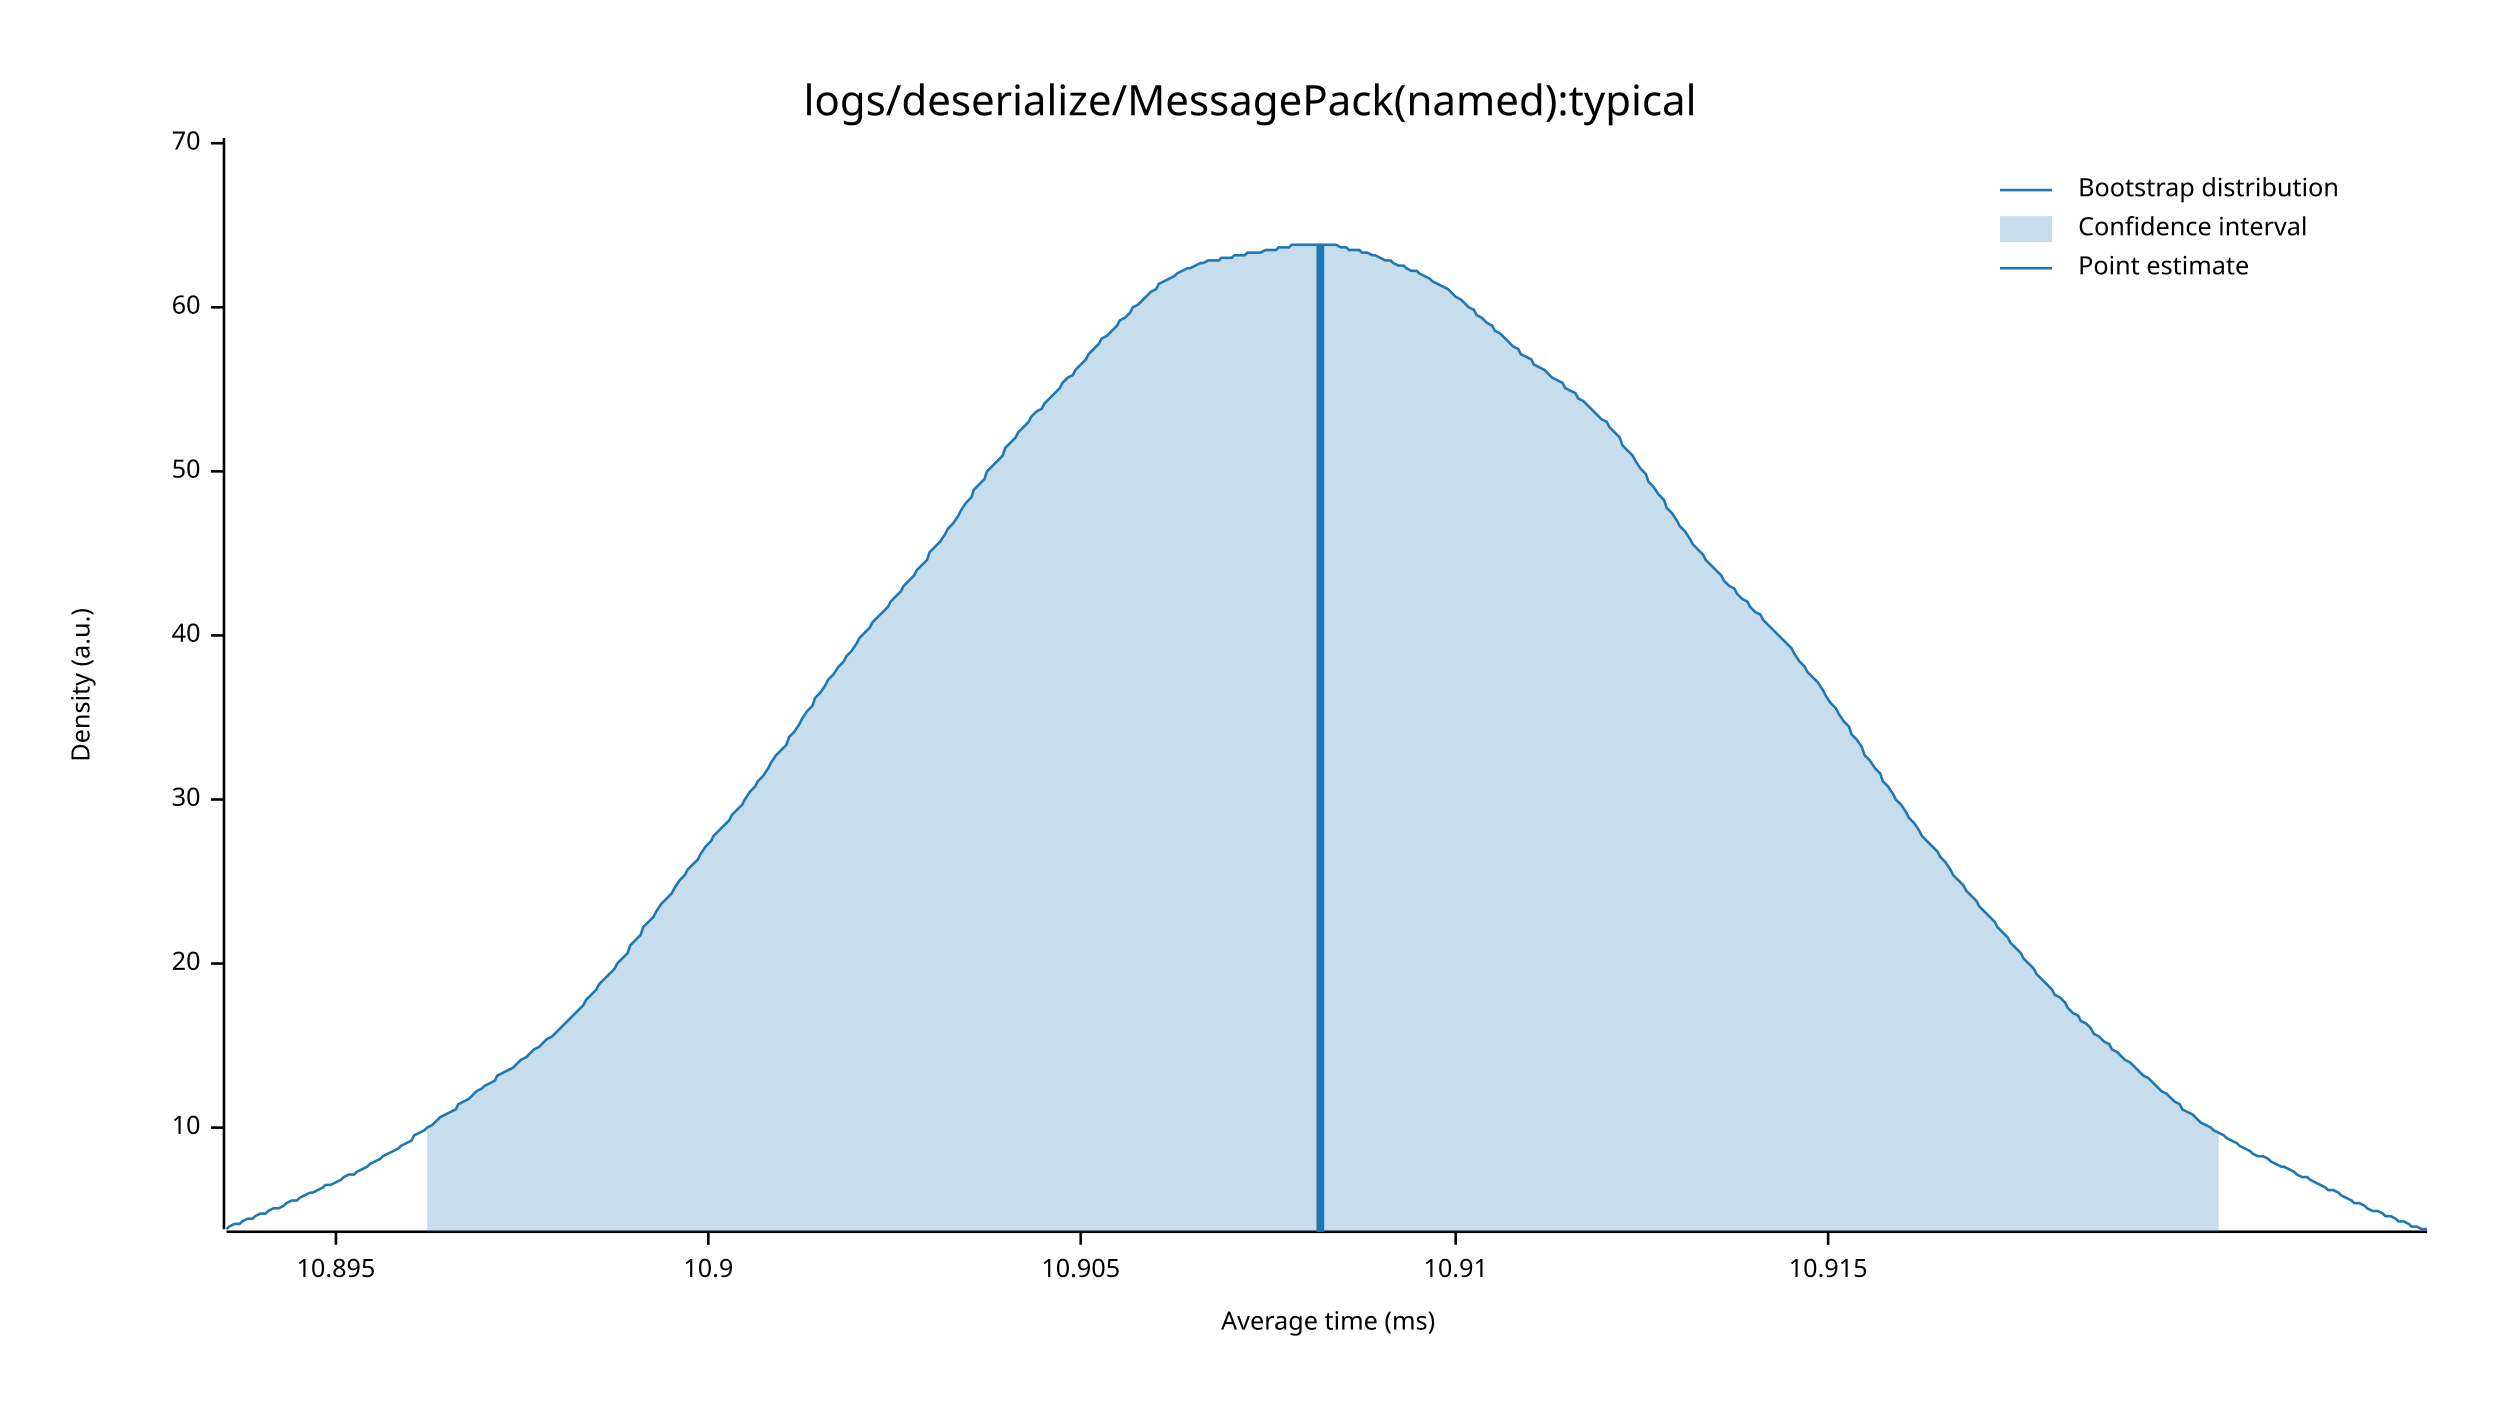
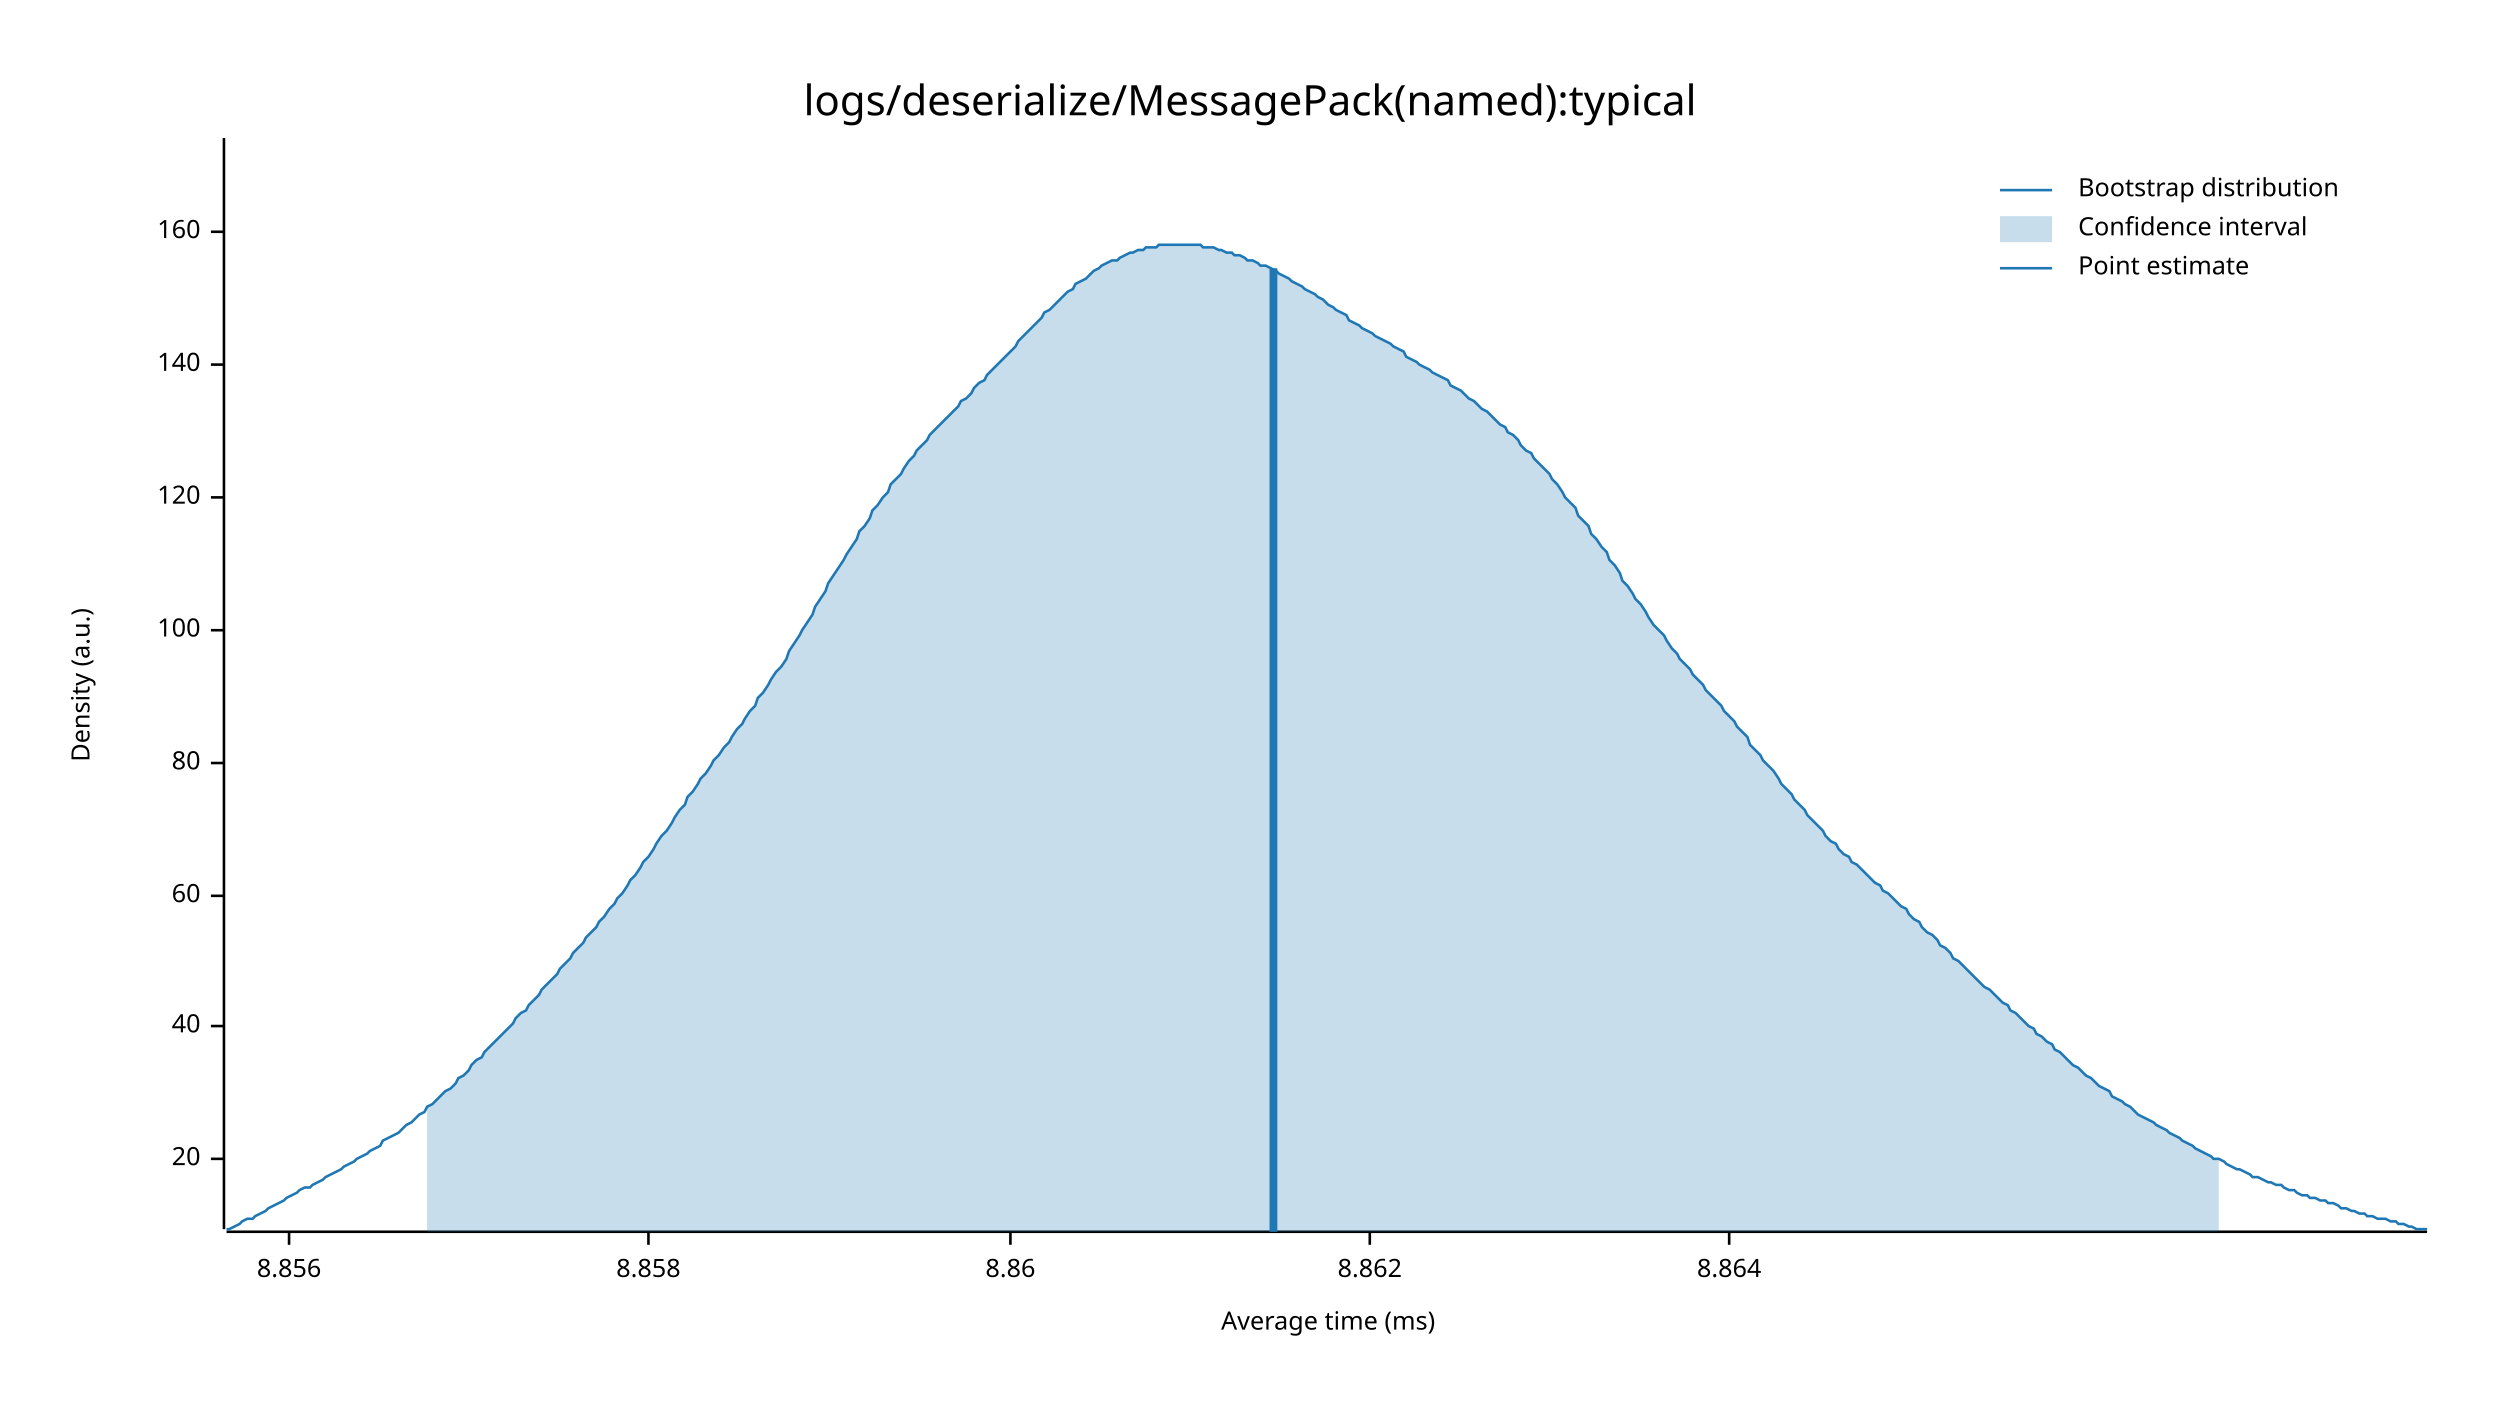
<svg xmlns="http://www.w3.org/2000/svg" style="background-color:#EEE;" width="960" height="540" viewBox="0 0 960 540">
  <text x="480" y="32" dy="0.76em" text-anchor="middle" font-family="sans-serif" font-size="16.129" opacity="1" fill="#000000">
logs/deserialize/MessagePack(named):typical
</text>
  <text x="27" y="263" dy="0.76em" text-anchor="middle" font-family="sans-serif" font-size="9.677" opacity="1" fill="#000000" transform="rotate(270, 27, 263)">
Density (a.u.)
</text>
  <text x="510" y="513" dy="-0.5ex" text-anchor="middle" font-family="sans-serif" font-size="9.677" opacity="1" fill="#000000">
Average time (ms)
</text>
  <polyline fill="none" opacity="1" stroke="#000000" stroke-width="1" points="86,53 86,472 " />
-   <text x="77" y="433" dy="0.5ex" text-anchor="end" font-family="sans-serif" font-size="9.677" opacity="1" fill="#000000">
- 10
- </text>
-   <polyline fill="none" opacity="1" stroke="#000000" stroke-width="1" points="81,433 86,433 " />
-   <text x="77" y="370" dy="0.5ex" text-anchor="end" font-family="sans-serif" font-size="9.677" opacity="1" fill="#000000">
+   <text x="77" y="445" dy="0.5ex" text-anchor="end" font-family="sans-serif" font-size="9.677" opacity="1" fill="#000000">
20
</text>
-   <polyline fill="none" opacity="1" stroke="#000000" stroke-width="1" points="81,370 86,370 " />
-   <text x="77" y="307" dy="0.5ex" text-anchor="end" font-family="sans-serif" font-size="9.677" opacity="1" fill="#000000">
- 30
- </text>
-   <polyline fill="none" opacity="1" stroke="#000000" stroke-width="1" points="81,307 86,307 " />
-   <text x="77" y="244" dy="0.5ex" text-anchor="end" font-family="sans-serif" font-size="9.677" opacity="1" fill="#000000">
+   <polyline fill="none" opacity="1" stroke="#000000" stroke-width="1" points="81,445 86,445 " />
+   <text x="77" y="394" dy="0.5ex" text-anchor="end" font-family="sans-serif" font-size="9.677" opacity="1" fill="#000000">
40
</text>
-   <polyline fill="none" opacity="1" stroke="#000000" stroke-width="1" points="81,244 86,244 " />
-   <text x="77" y="181" dy="0.5ex" text-anchor="end" font-family="sans-serif" font-size="9.677" opacity="1" fill="#000000">
- 50
- </text>
-   <polyline fill="none" opacity="1" stroke="#000000" stroke-width="1" points="81,181 86,181 " />
-   <text x="77" y="118" dy="0.5ex" text-anchor="end" font-family="sans-serif" font-size="9.677" opacity="1" fill="#000000">
+   <polyline fill="none" opacity="1" stroke="#000000" stroke-width="1" points="81,394 86,394 " />
+   <text x="77" y="344" dy="0.5ex" text-anchor="end" font-family="sans-serif" font-size="9.677" opacity="1" fill="#000000">
60
</text>
-   <polyline fill="none" opacity="1" stroke="#000000" stroke-width="1" points="81,118 86,118 " />
-   <text x="77" y="55" dy="0.5ex" text-anchor="end" font-family="sans-serif" font-size="9.677" opacity="1" fill="#000000">
- 70
+   <polyline fill="none" opacity="1" stroke="#000000" stroke-width="1" points="81,344 86,344 " />
+   <text x="77" y="293" dy="0.5ex" text-anchor="end" font-family="sans-serif" font-size="9.677" opacity="1" fill="#000000">
+ 80
</text>
-   <polyline fill="none" opacity="1" stroke="#000000" stroke-width="1" points="81,55 86,55 " />
+   <polyline fill="none" opacity="1" stroke="#000000" stroke-width="1" points="81,293 86,293 " />
+   <text x="77" y="242" dy="0.5ex" text-anchor="end" font-family="sans-serif" font-size="9.677" opacity="1" fill="#000000">
+ 100
+ </text>
+   <polyline fill="none" opacity="1" stroke="#000000" stroke-width="1" points="81,242 86,242 " />
+   <text x="77" y="191" dy="0.5ex" text-anchor="end" font-family="sans-serif" font-size="9.677" opacity="1" fill="#000000">
+ 120
+ </text>
+   <polyline fill="none" opacity="1" stroke="#000000" stroke-width="1" points="81,191 86,191 " />
+   <text x="77" y="140" dy="0.5ex" text-anchor="end" font-family="sans-serif" font-size="9.677" opacity="1" fill="#000000">
+ 140
+ </text>
+   <polyline fill="none" opacity="1" stroke="#000000" stroke-width="1" points="81,140 86,140 " />
+   <text x="77" y="89" dy="0.5ex" text-anchor="end" font-family="sans-serif" font-size="9.677" opacity="1" fill="#000000">
+ 160
+ </text>
+   <polyline fill="none" opacity="1" stroke="#000000" stroke-width="1" points="81,89 86,89 " />
  <polyline fill="none" opacity="1" stroke="#000000" stroke-width="1" points="87,473 932,473 " />
-   <text x="129" y="483" dy="0.76em" text-anchor="middle" font-family="sans-serif" font-size="9.677" opacity="1" fill="#000000">
- 10.895
+   <text x="111" y="483" dy="0.76em" text-anchor="middle" font-family="sans-serif" font-size="9.677" opacity="1" fill="#000000">
+ 8.856
</text>
-   <polyline fill="none" opacity="1" stroke="#000000" stroke-width="1" points="129,473 129,478 " />
-   <text x="272" y="483" dy="0.76em" text-anchor="middle" font-family="sans-serif" font-size="9.677" opacity="1" fill="#000000">
- 10.9
+   <polyline fill="none" opacity="1" stroke="#000000" stroke-width="1" points="111,473 111,478 " />
+   <text x="249" y="483" dy="0.76em" text-anchor="middle" font-family="sans-serif" font-size="9.677" opacity="1" fill="#000000">
+ 8.858
</text>
-   <polyline fill="none" opacity="1" stroke="#000000" stroke-width="1" points="272,473 272,478 " />
-   <text x="415" y="483" dy="0.76em" text-anchor="middle" font-family="sans-serif" font-size="9.677" opacity="1" fill="#000000">
- 10.905
+   <polyline fill="none" opacity="1" stroke="#000000" stroke-width="1" points="249,473 249,478 " />
+   <text x="388" y="483" dy="0.76em" text-anchor="middle" font-family="sans-serif" font-size="9.677" opacity="1" fill="#000000">
+ 8.86
</text>
-   <polyline fill="none" opacity="1" stroke="#000000" stroke-width="1" points="415,473 415,478 " />
-   <text x="559" y="483" dy="0.76em" text-anchor="middle" font-family="sans-serif" font-size="9.677" opacity="1" fill="#000000">
- 10.91
+   <polyline fill="none" opacity="1" stroke="#000000" stroke-width="1" points="388,473 388,478 " />
+   <text x="526" y="483" dy="0.76em" text-anchor="middle" font-family="sans-serif" font-size="9.677" opacity="1" fill="#000000">
+ 8.862
</text>
-   <polyline fill="none" opacity="1" stroke="#000000" stroke-width="1" points="559,473 559,478 " />
-   <text x="702" y="483" dy="0.76em" text-anchor="middle" font-family="sans-serif" font-size="9.677" opacity="1" fill="#000000">
- 10.915
+   <polyline fill="none" opacity="1" stroke="#000000" stroke-width="1" points="526,473 526,478 " />
+   <text x="664" y="483" dy="0.76em" text-anchor="middle" font-family="sans-serif" font-size="9.677" opacity="1" fill="#000000">
+ 8.864
</text>
-   <polyline fill="none" opacity="1" stroke="#000000" stroke-width="1" points="702,473 702,478 " />
-   <polyline fill="none" opacity="1" stroke="#1F78B4" stroke-width="1" points="87,472 88,471 90,470 92,470 93,469 95,468 97,468 98,467 100,466 102,466 103,465 105,464 107,464 109,463 110,462 112,461 114,461 115,460 117,459 119,458 120,458 122,457 124,456 125,455 127,455 129,454 131,453 132,452 134,451 136,451 137,450 139,449 141,448 142,447 144,446 146,445 147,444 149,443 151,442 153,441 154,440 156,439 158,438 159,436 161,435 163,434 164,433 166,432 168,430 169,429 171,428 173,427 175,426 176,424 178,423 180,422 181,421 183,419 185,418 186,417 188,416 190,415 191,413 193,412 195,411 197,410 198,409 200,407 202,406 203,405 205,403 207,402 208,401 210,399 212,398 214,396 215,395 217,393 219,391 220,390 222,388 224,386 225,384 227,382 229,380 230,378 232,376 234,374 236,372 237,370 239,368 241,366 242,363 244,361 246,359 247,356 249,354 251,352 252,350 254,347 256,345 258,343 259,341 261,338 263,336 264,334 266,332 268,330 269,328 271,325 273,323 274,321 276,319 278,317 280,315 281,313 283,311 285,309 286,307 288,304 290,302 291,300 293,298 295,295 296,293 298,290 300,288 302,286 303,283 305,281 307,278 308,276 310,273 312,271 313,268 315,266 317,263 318,261 320,259 322,256 324,254 325,252 327,250 329,247 330,245 332,243 334,241 335,239 337,237 339,235 341,233 342,231 344,229 346,227 347,225 349,223 351,221 352,219 354,217 356,215 357,212 359,210 361,208 363,205 364,203 366,201 368,198 369,196 371,193 373,191 374,188 376,186 378,184 379,181 381,179 383,177 385,175 386,172 388,170 390,168 391,166 393,164 395,162 396,160 398,158 400,157 401,155 403,153 405,151 407,149 408,147 410,145 412,144 413,142 415,140 417,138 418,136 420,134 422,132 423,130 425,129 427,127 429,125 430,123 432,122 434,120 435,118 437,117 439,115 440,114 442,112 444,111 445,109 447,108 449,107 451,106 452,105 454,104 456,103 457,103 459,102 461,101 462,101 464,100 466,100 468,100 469,99 471,99 473,99 474,98 476,98 478,98 479,97 481,97 483,97 484,97 486,96 488,96 490,96 491,95 493,95 495,95 496,94 498,94 500,94 501,94 503,94 505,94 506,94 508,94 510,94 512,94 513,94 515,95 517,95 518,96 520,96 522,96 523,97 525,97 527,98 528,98 530,99 532,100 534,100 535,101 537,102 539,102 540,103 542,104 544,104 545,105 547,106 549,107 550,108 552,109 554,110 556,111 557,112 559,114 561,115 562,116 564,118 566,119 567,121 569,122 571,124 573,125 574,127 576,128 578,130 579,131 581,133 583,134 584,136 586,137 588,138 589,140 591,141 593,142 595,144 596,145 598,146 600,147 601,149 603,150 605,151 606,153 608,154 610,156 611,157 613,159 615,161 617,162 618,164 620,166 622,168 623,171 625,173 627,175 628,177 630,180 632,182 633,185 635,187 637,190 639,192 640,195 642,197 644,200 645,202 647,204 649,207 650,209 652,211 654,213 655,215 657,217 659,219 661,221 662,223 664,225 666,226 667,228 669,230 671,231 672,233 674,235 676,236 677,238 679,240 681,242 683,244 684,245 686,247 688,249 689,251 691,254 693,256 694,258 696,260 698,262 700,265 701,267 703,270 705,272 706,274 708,277 710,279 711,282 713,284 715,287 716,290 718,292 720,295 722,297 723,300 725,302 727,305 728,307 730,309 732,312 733,314 735,316 737,319 738,321 740,323 742,325 744,327 745,329 747,331 749,334 750,336 752,338 754,340 755,342 757,344 759,346 760,348 762,350 764,352 766,354 767,356 769,358 771,360 772,362 774,364 776,366 777,368 779,370 781,372 782,374 784,376 786,378 788,380 789,382 791,383 793,385 794,387 796,389 798,390 799,392 801,393 803,395 804,397 806,398 808,400 810,401 811,403 813,404 815,406 816,407 818,408 820,410 821,411 823,413 825,414 827,416 828,417 830,419 832,420 833,421 835,423 837,424 838,426 840,427 842,428 843,429 845,431 847,432 849,433 850,434 852,435 854,436 855,437 857,438 859,439 860,440 862,441 864,442 865,443 867,444 869,444 871,445 872,446 874,447 876,448 877,448 879,449 881,450 882,451 884,452 886,452 887,453 889,454 891,455 893,456 894,457 896,457 898,458 899,459 901,460 903,461 904,462 906,462 908,463 909,464 911,465 913,465 915,466 916,467 918,467 920,468 921,469 923,469 925,470 926,471 928,471 930,472 932,472 " />
-   <polygon opacity="0.25" fill="#1F78B4" points="164,433 166,432 168,430 169,429 171,428 173,427 175,426 176,424 178,423 180,422 181,421 183,419 185,418 186,417 188,416 190,415 191,413 193,412 195,411 197,410 198,409 200,407 202,406 203,405 205,403 207,402 208,401 210,399 212,398 214,396 215,395 217,393 219,391 220,390 222,388 224,386 225,384 227,382 229,380 230,378 232,376 234,374 236,372 237,370 239,368 241,366 242,363 244,361 246,359 247,356 249,354 251,352 252,350 254,347 256,345 258,343 259,341 261,338 263,336 264,334 266,332 268,330 269,328 271,325 273,323 274,321 276,319 278,317 280,315 281,313 283,311 285,309 286,307 288,304 290,302 291,300 293,298 295,295 296,293 298,290 300,288 302,286 303,283 305,281 307,278 308,276 310,273 312,271 313,268 315,266 317,263 318,261 320,259 322,256 324,254 325,252 327,250 329,247 330,245 332,243 334,241 335,239 337,237 339,235 341,233 342,231 344,229 346,227 347,225 349,223 351,221 352,219 354,217 356,215 357,212 359,210 361,208 363,205 364,203 366,201 368,198 369,196 371,193 373,191 374,188 376,186 378,184 379,181 381,179 383,177 385,175 386,172 388,170 390,168 391,166 393,164 395,162 396,160 398,158 400,157 401,155 403,153 405,151 407,149 408,147 410,145 412,144 413,142 415,140 417,138 418,136 420,134 422,132 423,130 425,129 427,127 429,125 430,123 432,122 434,120 435,118 437,117 439,115 440,114 442,112 444,111 445,109 447,108 449,107 451,106 452,105 454,104 456,103 457,103 459,102 461,101 462,101 464,100 466,100 468,100 469,99 471,99 473,99 474,98 476,98 478,98 479,97 481,97 483,97 484,97 486,96 488,96 490,96 491,95 493,95 495,95 496,94 498,94 500,94 501,94 503,94 505,94 506,94 508,94 510,94 512,94 513,94 515,95 517,95 518,96 520,96 522,96 523,97 525,97 527,98 528,98 530,99 532,100 534,100 535,101 537,102 539,102 540,103 542,104 544,104 545,105 547,106 549,107 550,108 552,109 554,110 556,111 557,112 559,114 561,115 562,116 564,118 566,119 567,121 569,122 571,124 573,125 574,127 576,128 578,130 579,131 581,133 583,134 584,136 586,137 588,138 589,140 591,141 593,142 595,144 596,145 598,146 600,147 601,149 603,150 605,151 606,153 608,154 610,156 611,157 613,159 615,161 617,162 618,164 620,166 622,168 623,171 625,173 627,175 628,177 630,180 632,182 633,185 635,187 637,190 639,192 640,195 642,197 644,200 645,202 647,204 649,207 650,209 652,211 654,213 655,215 657,217 659,219 661,221 662,223 664,225 666,226 667,228 669,230 671,231 672,233 674,235 676,236 677,238 679,240 681,242 683,244 684,245 686,247 688,249 689,251 691,254 693,256 694,258 696,260 698,262 700,265 701,267 703,270 705,272 706,274 708,277 710,279 711,282 713,284 715,287 716,290 718,292 720,295 722,297 723,300 725,302 727,305 728,307 730,309 732,312 733,314 735,316 737,319 738,321 740,323 742,325 744,327 745,329 747,331 749,334 750,336 752,338 754,340 755,342 757,344 759,346 760,348 762,350 764,352 766,354 767,356 769,358 771,360 772,362 774,364 776,366 777,368 779,370 781,372 782,374 784,376 786,378 788,380 789,382 791,383 793,385 794,387 796,389 798,390 799,392 801,393 803,395 804,397 806,398 808,400 810,401 811,403 813,404 815,406 816,407 818,408 820,410 821,411 823,413 825,414 827,416 828,417 830,419 832,420 833,421 835,423 837,424 838,426 840,427 842,428 843,429 845,431 847,432 849,433 850,434 852,435 852,473 164,473 " />
-   <polyline fill="none" opacity="1" stroke="#1F78B4" stroke-width="3" points="507,473 507,94 " />
+   <polyline fill="none" opacity="1" stroke="#000000" stroke-width="1" points="664,473 664,478 " />
+   <polyline fill="none" opacity="1" stroke="#1F78B4" stroke-width="1" points="87,472 88,472 90,471 92,470 93,469 95,468 97,468 98,467 100,466 102,465 103,464 105,463 107,462 109,461 110,460 112,459 114,458 115,457 117,456 119,456 120,455 122,454 124,453 125,452 127,451 129,450 131,449 132,448 134,447 136,446 137,445 139,444 141,443 142,442 144,441 146,440 147,438 149,437 151,436 153,435 154,434 156,432 158,431 159,430 161,428 163,427 164,425 166,424 168,422 169,421 171,419 173,418 175,416 176,414 178,413 180,411 181,409 183,407 185,406 186,404 188,402 190,400 191,399 193,397 195,395 197,393 198,391 200,389 202,388 203,386 205,384 207,382 208,380 210,378 212,376 214,374 215,372 217,370 219,368 220,366 222,364 224,362 225,360 227,358 229,356 230,354 232,352 234,349 236,347 237,345 239,343 241,340 242,338 244,336 246,333 247,331 249,329 251,326 252,324 254,321 256,319 258,316 259,314 261,311 263,309 264,306 266,304 268,301 269,299 271,297 273,294 274,292 276,290 278,287 280,285 281,283 283,280 285,278 286,276 288,273 290,271 291,268 293,266 295,263 296,261 298,258 300,256 302,253 303,250 305,247 307,244 308,242 310,239 312,236 313,233 315,230 317,227 318,224 320,221 322,218 324,215 325,213 327,210 329,207 330,204 332,202 334,199 335,196 337,194 339,191 341,189 342,186 344,184 346,182 347,180 349,177 351,175 352,173 354,171 356,169 357,167 359,165 361,163 363,161 364,160 366,158 368,156 369,154 371,153 373,151 374,149 376,147 378,146 379,144 381,142 383,140 385,138 386,137 388,135 390,133 391,131 393,129 395,127 396,126 398,124 400,122 401,120 403,119 405,117 407,115 408,114 410,112 412,111 413,109 415,108 417,107 418,106 420,104 422,103 423,102 425,101 427,100 429,100 430,99 432,98 434,97 435,97 437,96 439,96 440,95 442,95 444,95 445,94 447,94 449,94 451,94 452,94 454,94 456,94 457,94 459,94 461,94 462,95 464,95 466,95 468,96 469,96 471,97 473,97 474,98 476,98 478,99 479,100 481,100 483,101 484,102 486,102 488,103 490,104 491,105 493,106 495,107 496,108 498,109 500,110 501,111 503,112 505,113 506,114 508,115 510,117 512,118 513,119 515,120 517,121 518,123 520,124 522,125 523,126 525,127 527,128 528,129 530,130 532,131 534,132 535,133 537,134 539,135 540,137 542,138 544,139 545,140 547,141 549,142 550,143 552,144 554,145 556,146 557,148 559,149 561,150 562,151 564,153 566,154 567,155 569,157 571,158 573,160 574,161 576,163 578,164 579,166 581,167 583,169 584,171 586,173 588,174 589,176 591,178 593,180 595,182 596,184 598,186 600,189 601,191 603,193 605,195 606,198 608,200 610,202 611,205 613,207 615,210 617,212 618,215 620,217 622,220 623,223 625,225 627,228 628,230 630,232 632,235 633,237 635,240 637,242 639,244 640,246 642,249 644,251 645,253 647,255 649,257 650,259 652,261 654,263 655,265 657,267 659,269 661,271 662,273 664,275 666,277 667,279 669,281 671,283 672,286 674,288 676,290 677,292 679,294 681,296 683,299 684,301 686,303 688,305 689,307 691,309 693,311 694,313 696,315 698,317 700,319 701,321 703,323 705,324 706,326 708,328 710,329 711,331 713,332 715,334 716,335 718,337 720,339 722,340 723,342 725,343 727,345 728,346 730,348 732,349 733,351 735,353 737,354 738,356 740,358 742,359 744,361 745,363 747,364 749,366 750,368 752,369 754,371 755,372 757,374 759,376 760,377 762,379 764,380 766,382 767,383 769,385 771,386 772,388 774,389 776,391 777,392 779,394 781,395 782,397 784,398 786,400 788,401 789,403 791,404 793,406 794,407 796,409 798,410 799,411 801,413 803,414 804,415 806,417 808,418 810,419 811,421 813,422 815,423 816,424 818,425 820,427 821,428 823,429 825,430 827,431 828,432 830,433 832,434 833,435 835,436 837,437 838,438 840,439 842,440 843,441 845,442 847,443 849,444 850,445 852,445 854,446 855,447 857,448 859,449 860,449 862,450 864,451 865,452 867,452 869,453 871,454 872,454 874,455 876,455 877,456 879,457 881,457 882,458 884,459 886,459 887,460 889,460 891,461 893,461 894,462 896,462 898,463 899,464 901,464 903,465 904,465 906,466 908,466 909,467 911,467 913,468 915,468 916,468 918,469 920,469 921,470 923,470 925,471 926,471 928,472 930,472 932,472 " />
+   <polygon opacity="0.25" fill="#1F78B4" points="164,425 166,424 168,422 169,421 171,419 173,418 175,416 176,414 178,413 180,411 181,409 183,407 185,406 186,404 188,402 190,400 191,399 193,397 195,395 197,393 198,391 200,389 202,388 203,386 205,384 207,382 208,380 210,378 212,376 214,374 215,372 217,370 219,368 220,366 222,364 224,362 225,360 227,358 229,356 230,354 232,352 234,349 236,347 237,345 239,343 241,340 242,338 244,336 246,333 247,331 249,329 251,326 252,324 254,321 256,319 258,316 259,314 261,311 263,309 264,306 266,304 268,301 269,299 271,297 273,294 274,292 276,290 278,287 280,285 281,283 283,280 285,278 286,276 288,273 290,271 291,268 293,266 295,263 296,261 298,258 300,256 302,253 303,250 305,247 307,244 308,242 310,239 312,236 313,233 315,230 317,227 318,224 320,221 322,218 324,215 325,213 327,210 329,207 330,204 332,202 334,199 335,196 337,194 339,191 341,189 342,186 344,184 346,182 347,180 349,177 351,175 352,173 354,171 356,169 357,167 359,165 361,163 363,161 364,160 366,158 368,156 369,154 371,153 373,151 374,149 376,147 378,146 379,144 381,142 383,140 385,138 386,137 388,135 390,133 391,131 393,129 395,127 396,126 398,124 400,122 401,120 403,119 405,117 407,115 408,114 410,112 412,111 413,109 415,108 417,107 418,106 420,104 422,103 423,102 425,101 427,100 429,100 430,99 432,98 434,97 435,97 437,96 439,96 440,95 442,95 444,95 445,94 447,94 449,94 451,94 452,94 454,94 456,94 457,94 459,94 461,94 462,95 464,95 466,95 468,96 469,96 471,97 473,97 474,98 476,98 478,99 479,100 481,100 483,101 484,102 486,102 488,103 490,104 491,105 493,106 495,107 496,108 498,109 500,110 501,111 503,112 505,113 506,114 508,115 510,117 512,118 513,119 515,120 517,121 518,123 520,124 522,125 523,126 525,127 527,128 528,129 530,130 532,131 534,132 535,133 537,134 539,135 540,137 542,138 544,139 545,140 547,141 549,142 550,143 552,144 554,145 556,146 557,148 559,149 561,150 562,151 564,153 566,154 567,155 569,157 571,158 573,160 574,161 576,163 578,164 579,166 581,167 583,169 584,171 586,173 588,174 589,176 591,178 593,180 595,182 596,184 598,186 600,189 601,191 603,193 605,195 606,198 608,200 610,202 611,205 613,207 615,210 617,212 618,215 620,217 622,220 623,223 625,225 627,228 628,230 630,232 632,235 633,237 635,240 637,242 639,244 640,246 642,249 644,251 645,253 647,255 649,257 650,259 652,261 654,263 655,265 657,267 659,269 661,271 662,273 664,275 666,277 667,279 669,281 671,283 672,286 674,288 676,290 677,292 679,294 681,296 683,299 684,301 686,303 688,305 689,307 691,309 693,311 694,313 696,315 698,317 700,319 701,321 703,323 705,324 706,326 708,328 710,329 711,331 713,332 715,334 716,335 718,337 720,339 722,340 723,342 725,343 727,345 728,346 730,348 732,349 733,351 735,353 737,354 738,356 740,358 742,359 744,361 745,363 747,364 749,366 750,368 752,369 754,371 755,372 757,374 759,376 760,377 762,379 764,380 766,382 767,383 769,385 771,386 772,388 774,389 776,391 777,392 779,394 781,395 782,397 784,398 786,400 788,401 789,403 791,404 793,406 794,407 796,409 798,410 799,411 801,413 803,414 804,415 806,417 808,418 810,419 811,421 813,422 815,423 816,424 818,425 820,427 821,428 823,429 825,430 827,431 828,432 830,433 832,434 833,435 835,436 837,437 838,438 840,439 842,440 843,441 845,442 847,443 849,444 850,445 852,445 852,473 164,473 " />
+   <polyline fill="none" opacity="1" stroke="#1F78B4" stroke-width="3" points="489,473 489,103 " />
  <text x="798" y="68" dy="0.76em" text-anchor="start" font-family="sans-serif" font-size="9.677" opacity="1" fill="#000000">
Bootstrap distribution
</text>
  <text x="798" y="83" dy="0.76em" text-anchor="start" font-family="sans-serif" font-size="9.677" opacity="1" fill="#000000">
Confidence interval
</text>
  <text x="798" y="98" dy="0.76em" text-anchor="start" font-family="sans-serif" font-size="9.677" opacity="1" fill="#000000">
Point estimate
</text>
  <polyline fill="none" opacity="1" stroke="#1F78B4" stroke-width="1" points="768,73 788,73 " />
  <rect x="768" y="83" width="20" height="10" opacity="0.25" fill="#1F78B4" stroke="none" />
  <polyline fill="none" opacity="1" stroke="#1F78B4" stroke-width="1" points="768,103 788,103 " />
</svg>
